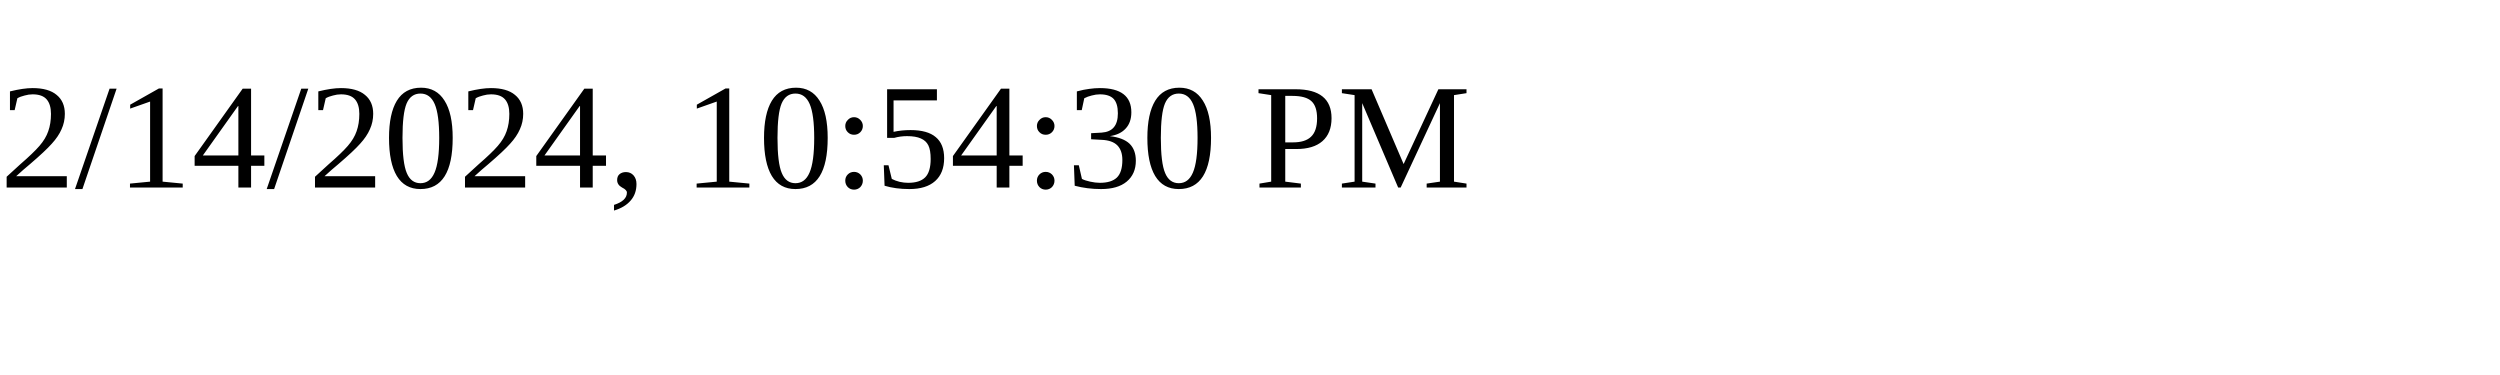
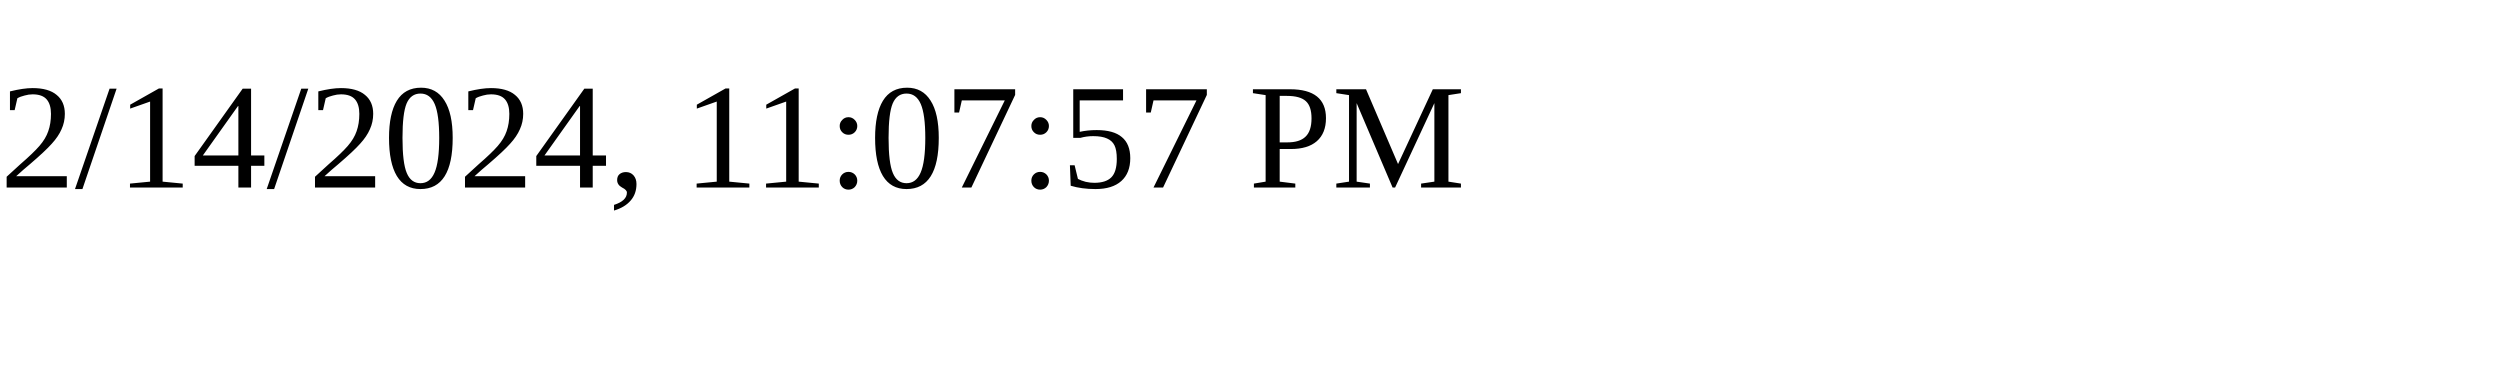
<svg xmlns="http://www.w3.org/2000/svg" height="30" width="200">
-   <text x="0" y="15">2/14/2024, 10:54:30 PM</text>
+   <text x="0" y="15">2/14/2024, 11:07:57 PM</text>
</svg>
